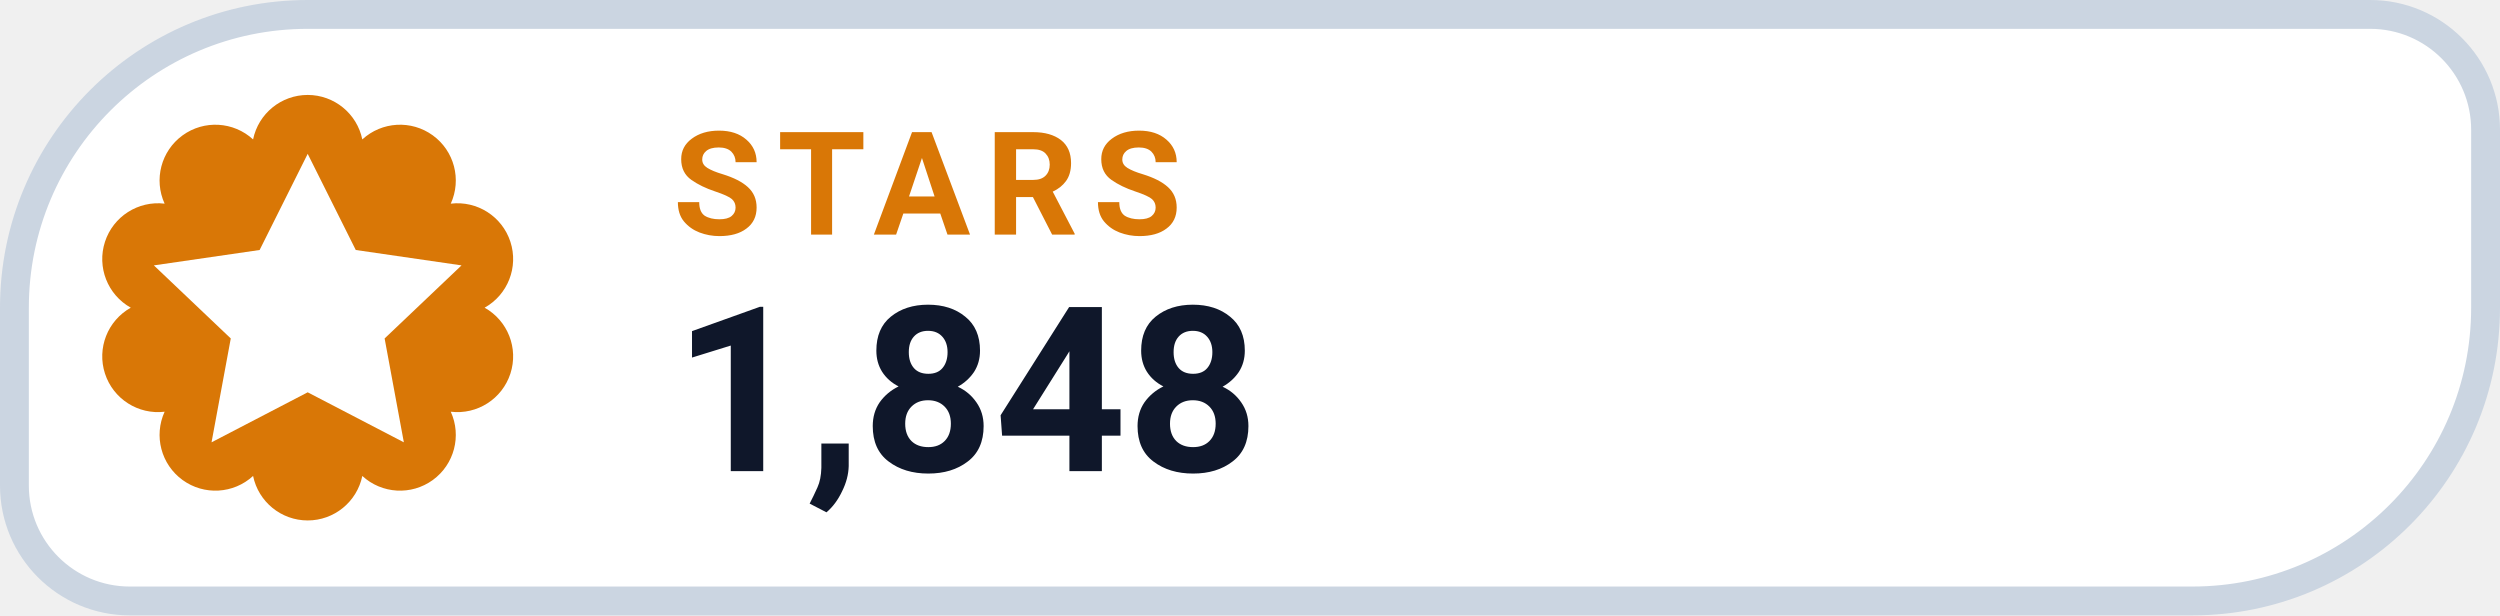
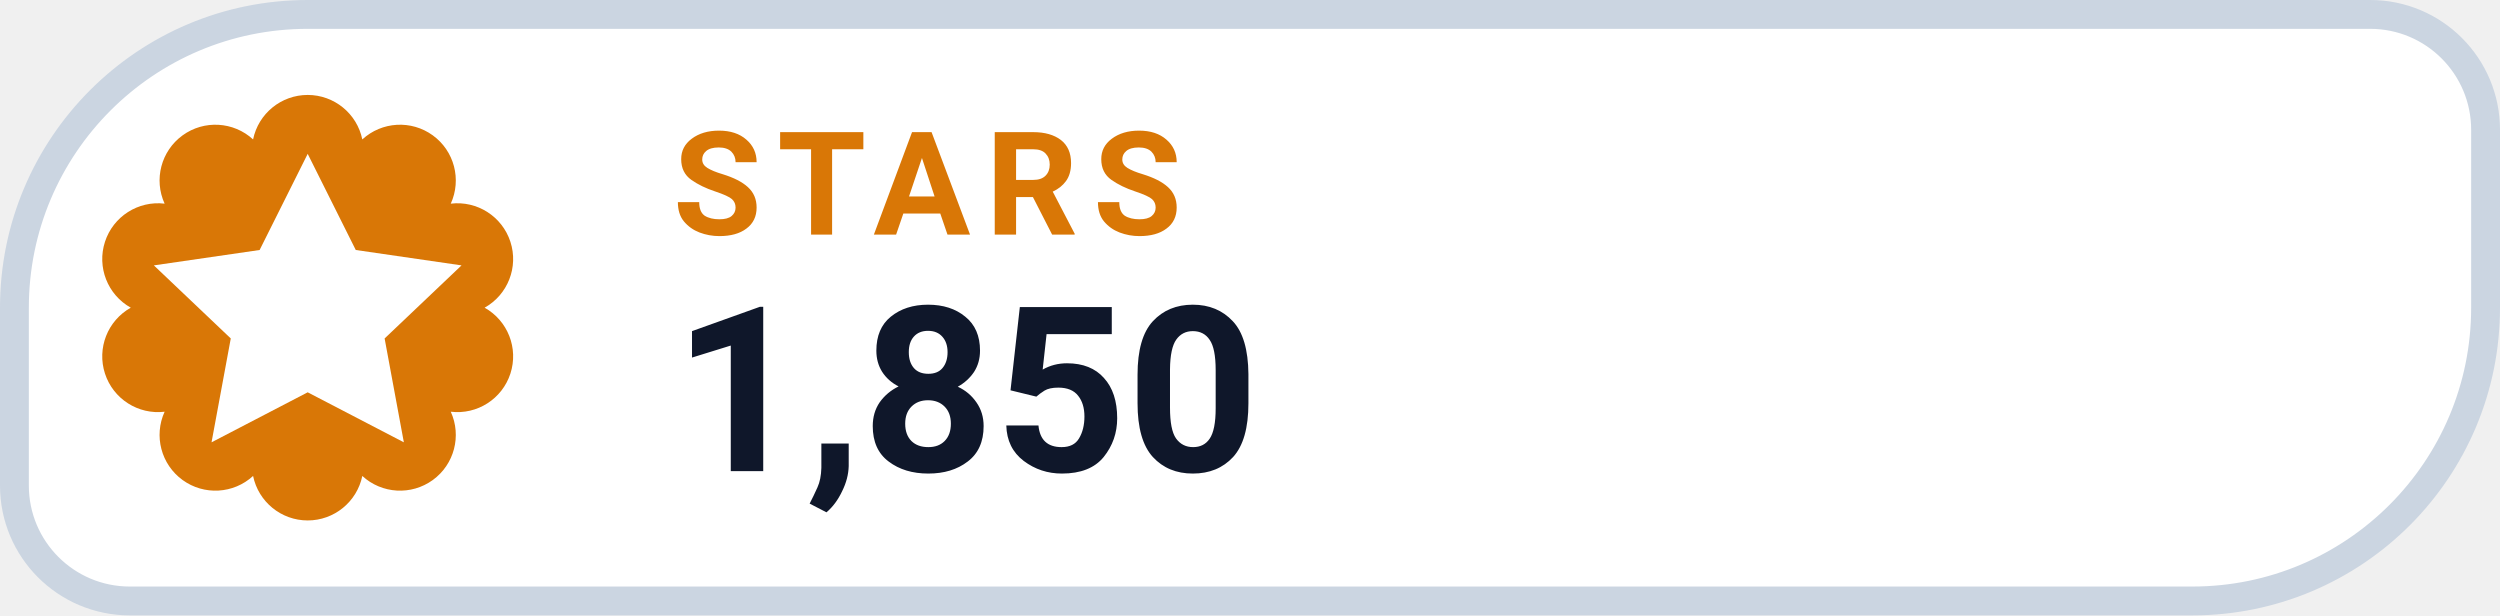
- <svg xmlns="http://www.w3.org/2000/svg" width="130" height="32" viewBox="0 0 130 32" role="img" aria-label="STARS 1,848">
+ <svg xmlns="http://www.w3.org/2000/svg" width="130" height="32" viewBox="0 0 130 32" role="img" aria-label="STARS 1,850">
  <path d="M 16.00 0.75 H 123.25 A 6.00 6.00 0 0 1 129.25 6.75 V 16.00 A 15.25 15.25 0 0 1 114.00 31.25 H 6.75 A 6.00 6.00 0 0 1 0.75 25.25 V 16.00 A 15.25 15.25 0 0 1 16.00 0.75 Z" fill="#FFFFFF" stroke="#CBD5E1" stroke-width="1.5" />
  <path d="M 13.16 7.25 A 2.90 2.90 0 0 1 18.84 7.25 A 2.90 2.90 0 0 1 23.44 10.59 A 2.90 2.90 0 0 1 25.20 16.00 A 2.90 2.90 0 0 1 23.44 21.41 A 2.90 2.90 0 0 1 18.84 24.75 A 2.90 2.90 0 0 1 13.16 24.75 A 2.90 2.90 0 0 1 8.56 21.41 A 2.90 2.90 0 0 1 6.80 16.00 A 2.90 2.90 0 0 1 8.56 10.59 A 2.90 2.90 0 0 1 13.16 7.25 Z" fill="#D97706" />
  <g transform="translate(16 16)" style="color:#FFFFFF;">
    <path d="M0 -8 l2.5 5 5.5 .8 -4 3.8 1 5.4 -5 -2.6 -5 2.6 1 -5.4 -4 -3.8 5.5 -.8 Z" fill="currentColor" />
  </g>
  <text x="35" y="12.2" fill="#D97706" font-family="-apple-system,BlinkMacSystemFont,'Segoe UI',Roboto,Helvetica,Arial,sans-serif" font-size="7.5" font-weight="700" letter-spacing=".8">STARS</text>
-   <text x="35" y="24.5" fill="#0F172A" font-family="-apple-system,BlinkMacSystemFont,'Segoe UI',Roboto,Helvetica,Arial,sans-serif" font-size="12" font-weight="750">1,848</text>
+   <text x="35" y="24.5" fill="#0F172A" font-family="-apple-system,BlinkMacSystemFont,'Segoe UI',Roboto,Helvetica,Arial,sans-serif" font-size="12" font-weight="750">1,850</text>
</svg>
